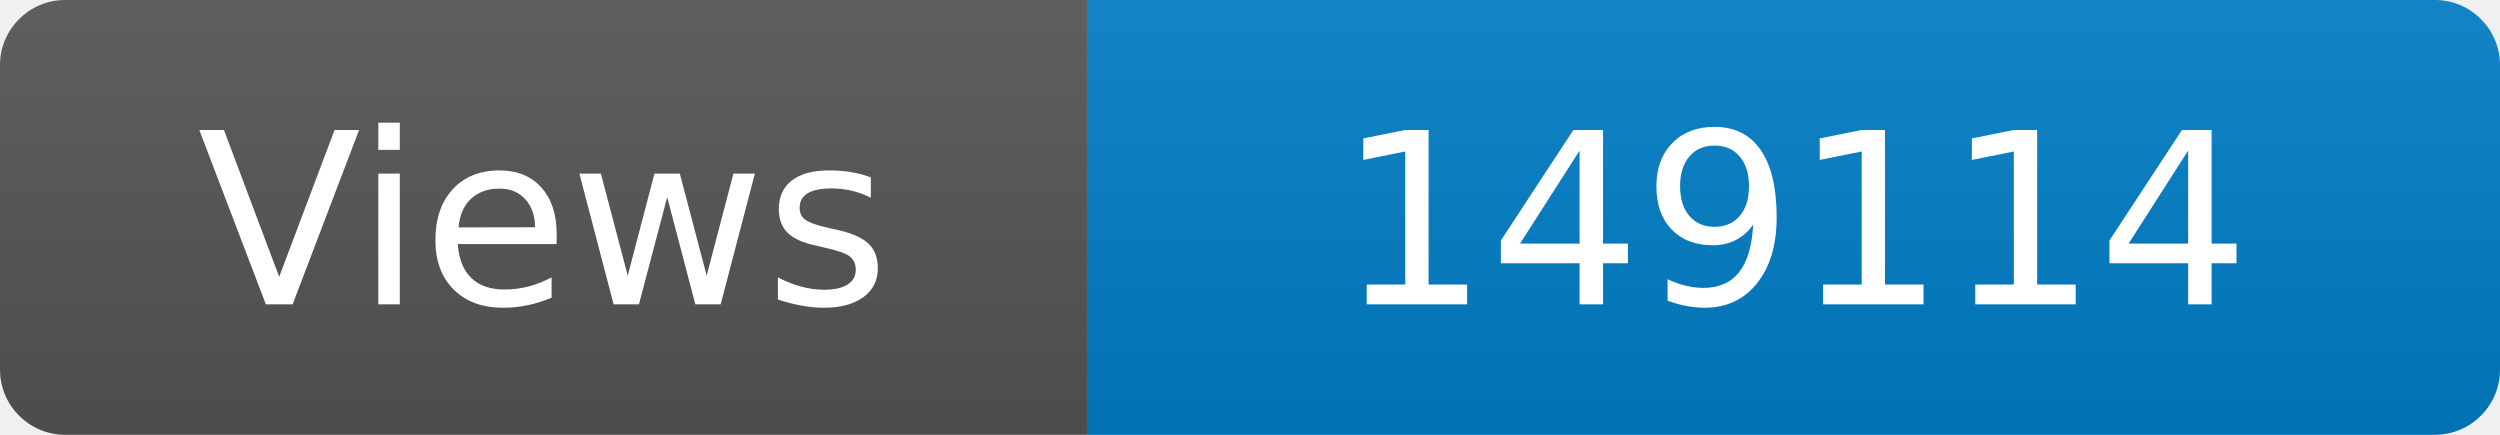
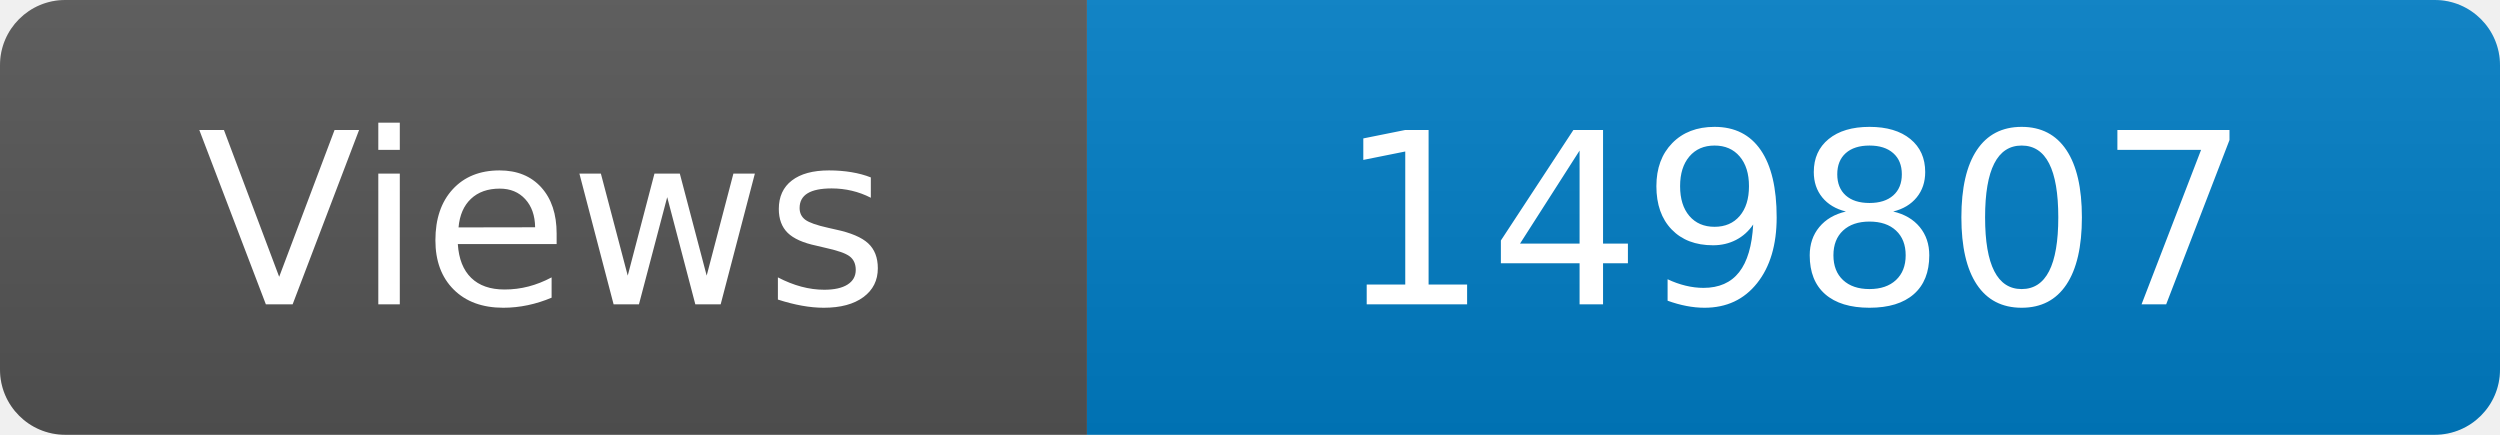
<svg xmlns="http://www.w3.org/2000/svg" width="115" height="20" role="img" aria-label="Maintained?: yes">
  <linearGradient id="s" x2="0" y2="100%">
    <stop offset="0" stop-color="#bbb" stop-opacity=".1" />
    <stop offset="1" stop-opacity=".1" />
  </linearGradient>
  <clipPath id="r">
    <rect width="115" height="20" rx="3" fill="#fff" />
  </clipPath>
  <g clip-path="url(#r)">
    <rect width="50" height="20" fill="#555" />
    <rect x="50" width="160" height="20" fill="#007ec6" />
    <rect width="115" height="20" fill="url(#s)" />
  </g>
  <g fill="#fff" text-anchor="middle" font-family="Verdana,Geneva,DejaVu Sans,sans-serif" font-size="110">
    <text x="250" y="140" transform="scale(.1)" fill="#fff">Views</text>
-     <text x="825" y="140" transform="scale(.1)" fill="#fff">149114</text>
+     <text x="825" y="140" transform="scale(.1)" fill="#fff">149807</text>
  </g>
</svg>
